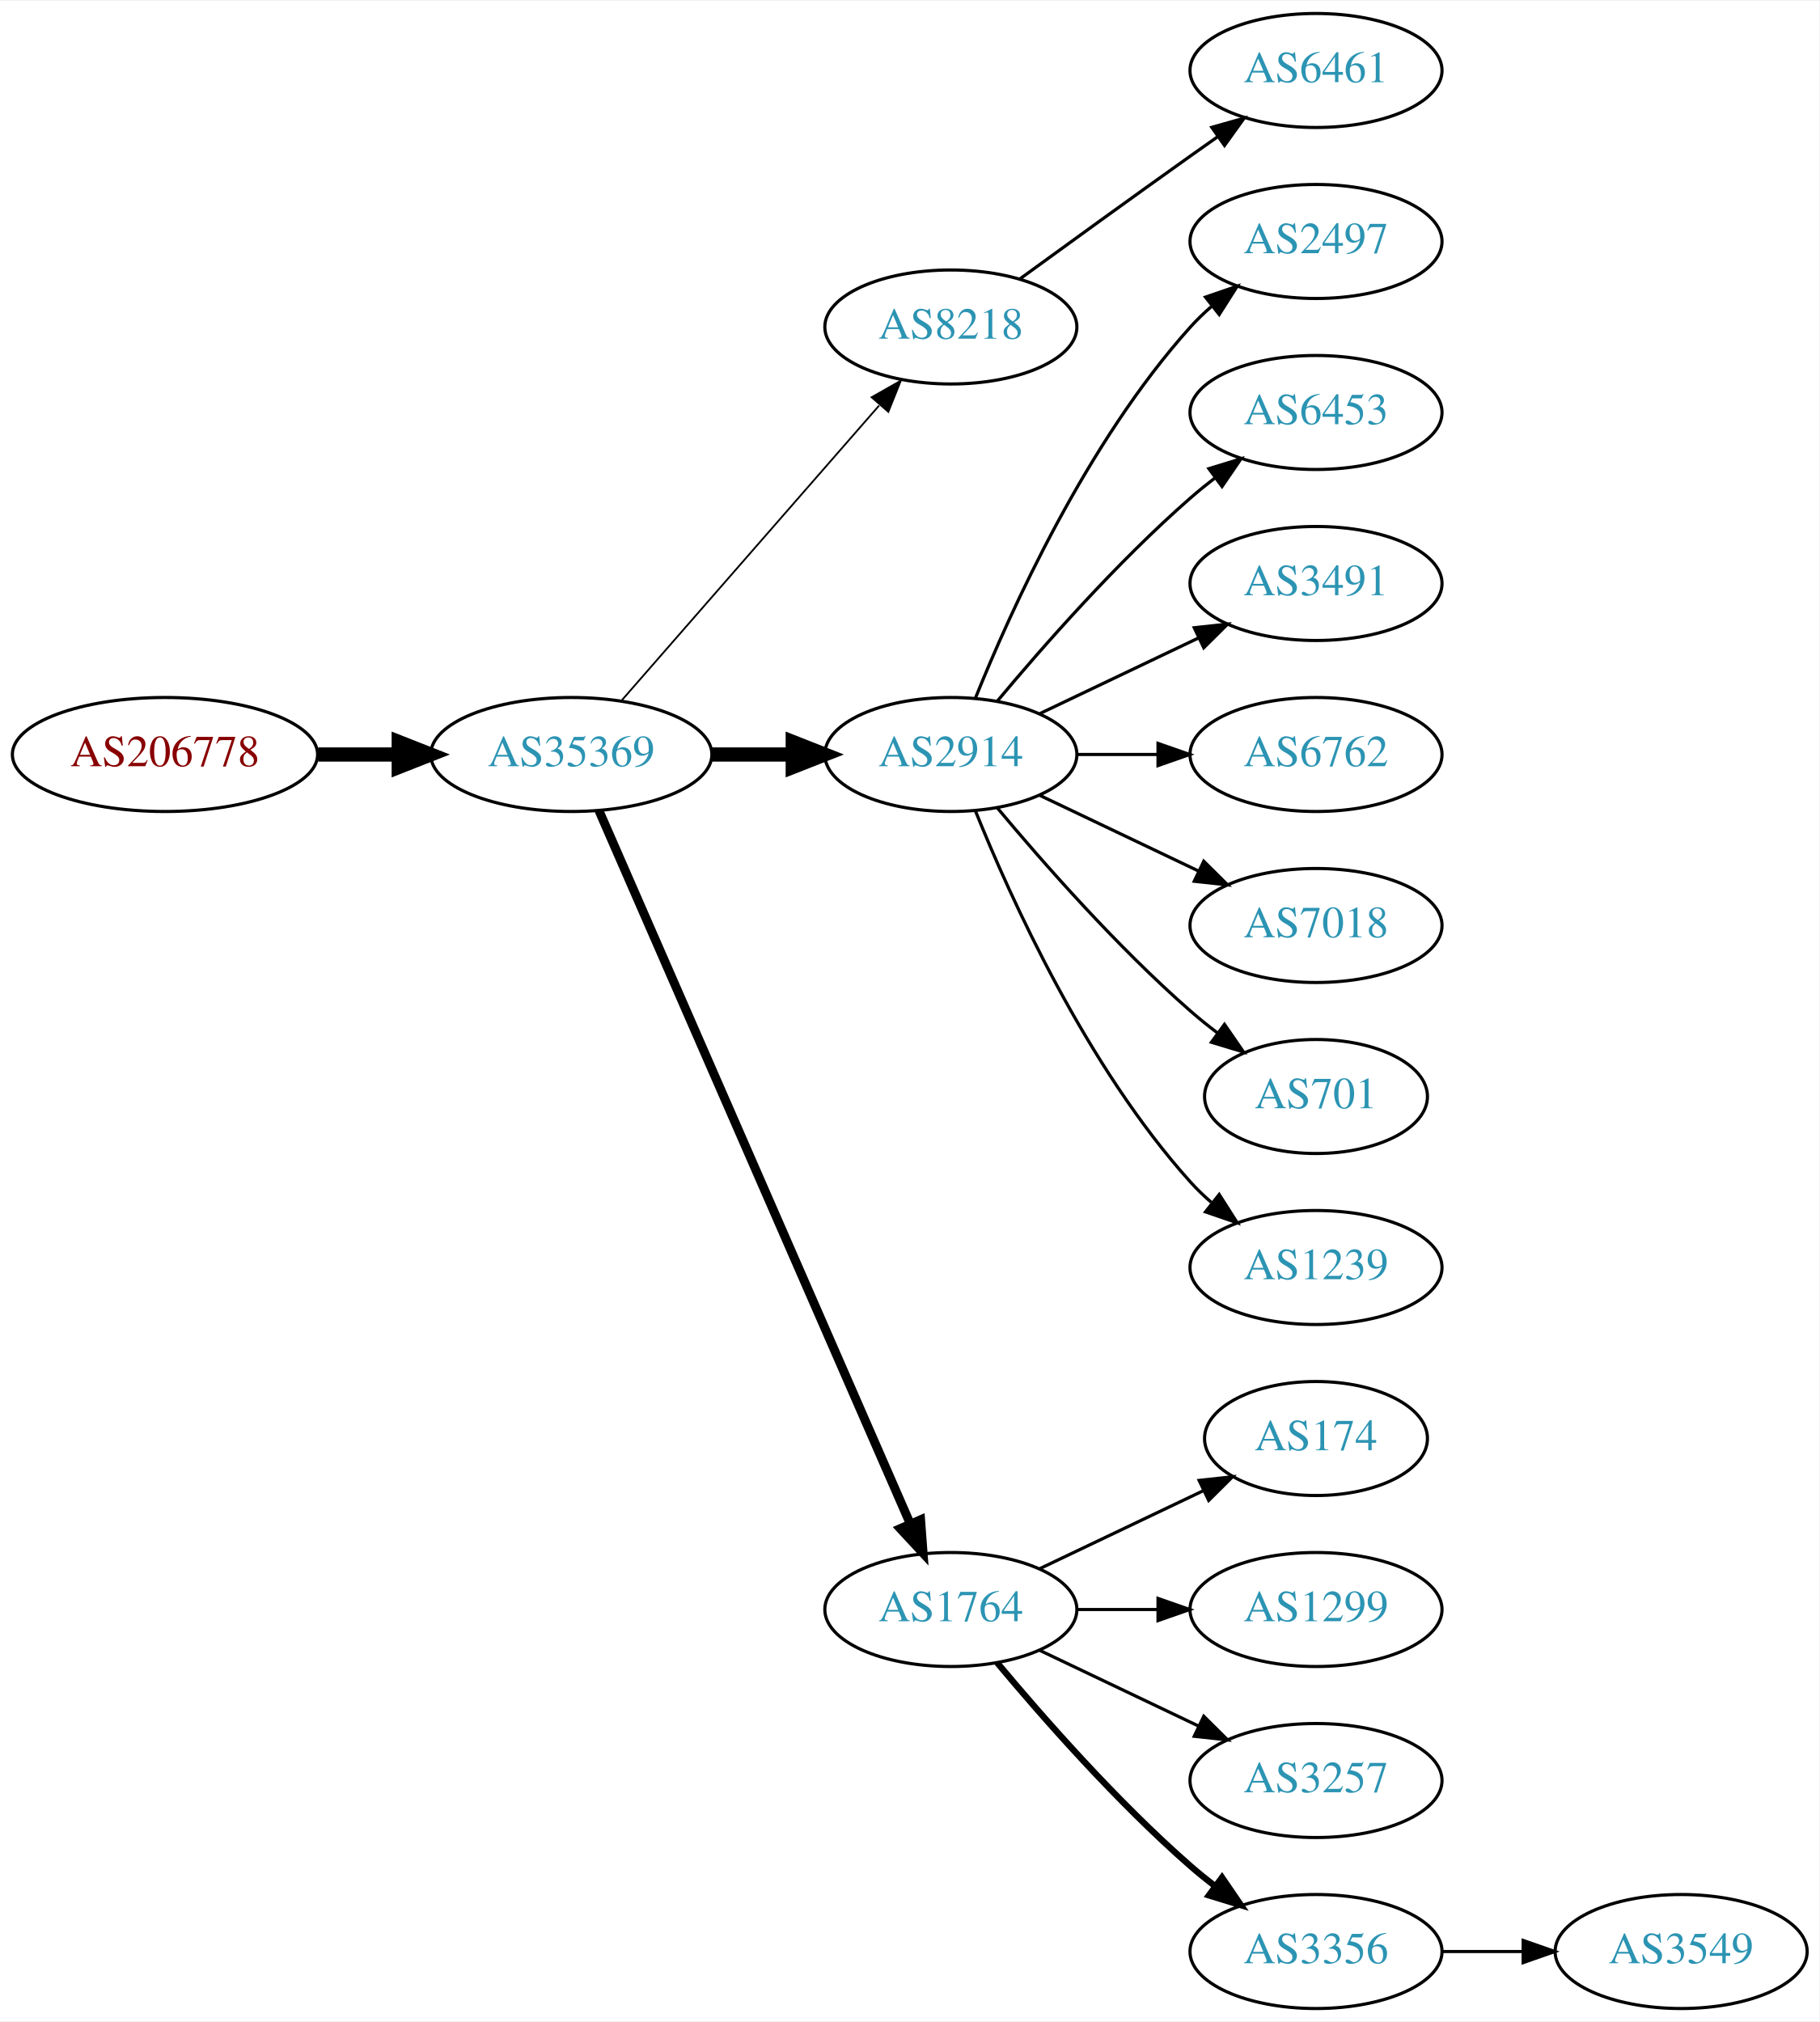
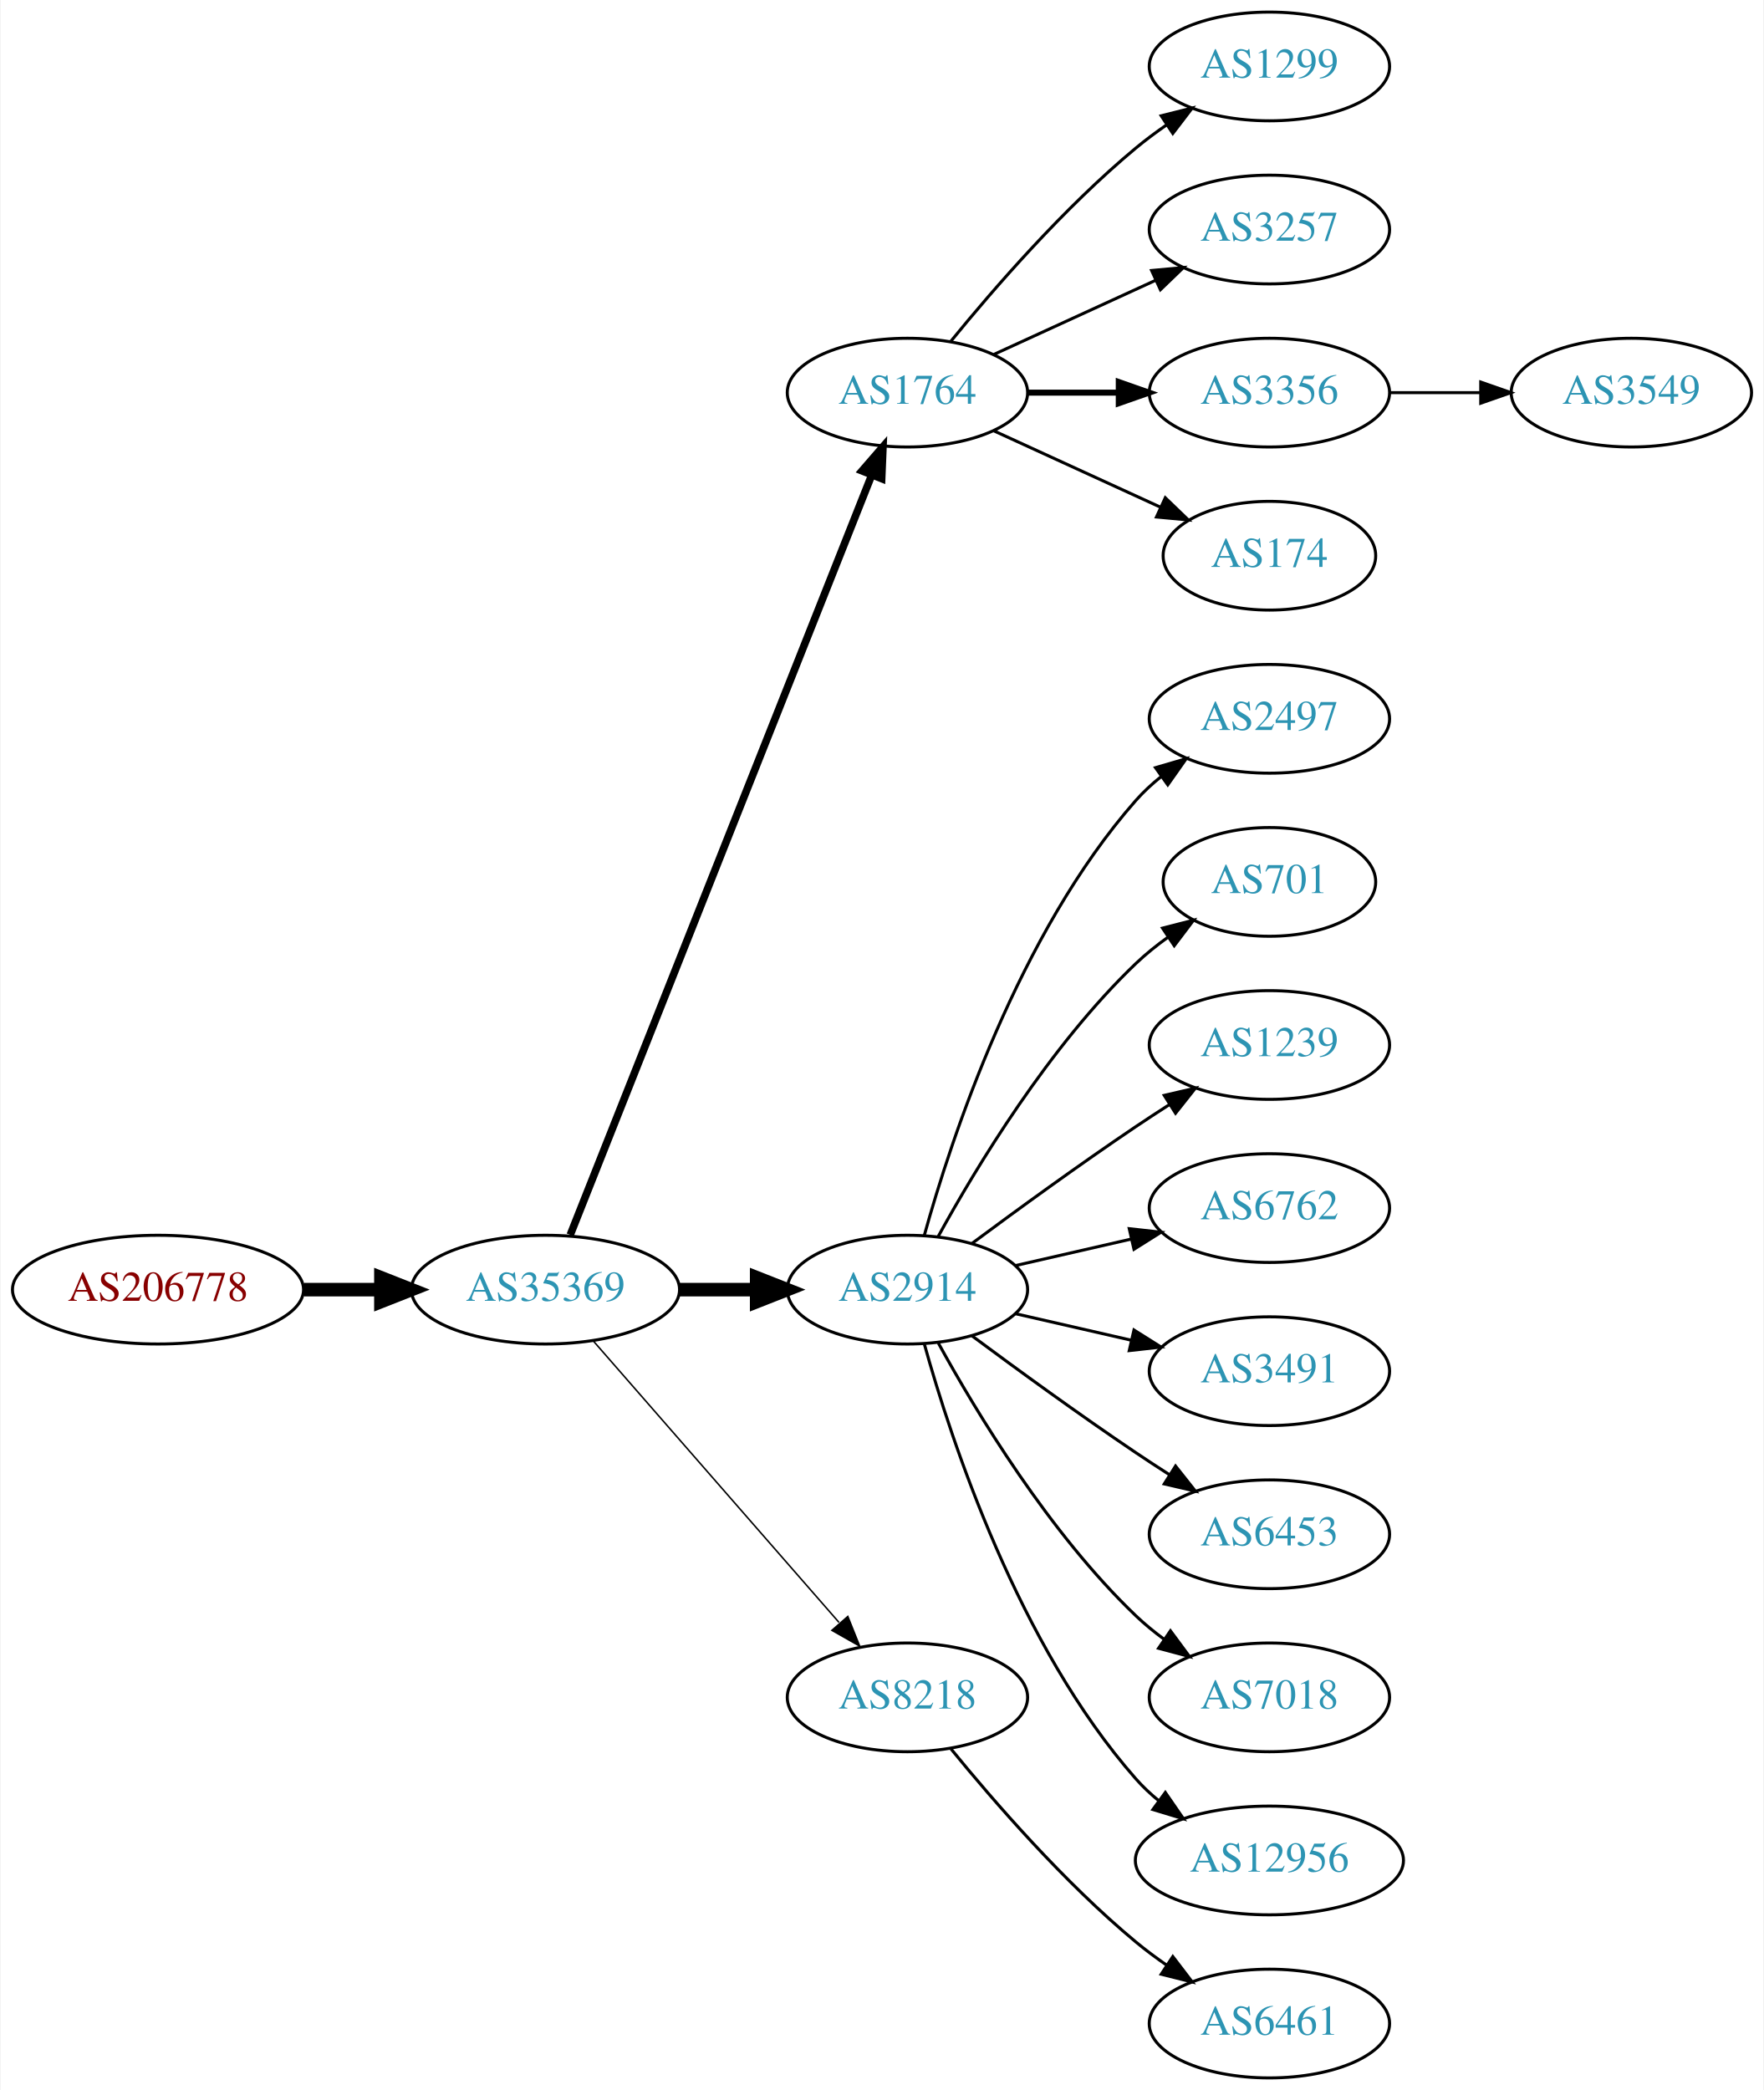
- <svg xmlns="http://www.w3.org/2000/svg" xmlns:xlink="http://www.w3.org/1999/xlink" width="574pt" height="638pt" viewBox="0.00 0.00 574.46 638.00">
-   <g id="graph0" class="graph" transform="scale(1 1) rotate(0) translate(4 634)">
-     <polygon fill="white" stroke="none" points="-4,4 -4,-634 570.463,-634 570.463,4 -4,4" />
+ <svg xmlns="http://www.w3.org/2000/svg" xmlns:xlink="http://www.w3.org/1999/xlink" width="584pt" height="692pt" viewBox="0.00 0.00 583.56 692.00">
+   <g id="graph0" class="graph" transform="scale(1 1) rotate(0) translate(4 688)">
+     <polygon fill="white" stroke="none" points="-4,4 -4,-688 579.562,-688 579.562,4 -4,4" />
    <g id="node1" class="node">
      <g id="a_node1">
        <a xlink:href="/asn/206778" xlink:title="AS206778 ~ Hauser GmbH [AT]">
-           <ellipse fill="#ffffff" stroke="black" cx="48.096" cy="-396" rx="48.192" ry="18" />
-           <text text-anchor="middle" x="48.096" y="-392.3" font-family="Times,serif" font-size="14.00" fill="#880000">AS206778</text>
+           <ellipse fill="#ffffff" stroke="black" cx="48.096" cy="-261" rx="48.192" ry="18" />
+           <text text-anchor="middle" x="48.096" y="-257.3" font-family="Times,serif" font-size="14.00" fill="#880000">AS206778</text>
        </a>
      </g>
    </g>
    <g id="node2" class="node">
      <g id="a_node2">
        <a xlink:href="/asn/35369" xlink:title="AS35369 ~ LAGIS-AS [AT]">
-           <ellipse fill="#ffffff" stroke="black" cx="176.388" cy="-396" rx="44.393" ry="18" />
-           <text text-anchor="middle" x="176.388" y="-392.3" font-family="Times,serif" font-size="14.00" fill="#2c94b3">AS35369</text>
+           <ellipse fill="#ffffff" stroke="black" cx="176.388" cy="-261" rx="44.393" ry="18" />
+           <text text-anchor="middle" x="176.388" y="-257.3" font-family="Times,serif" font-size="14.00" fill="#2c94b3">AS35369</text>
        </a>
      </g>
    </g>
    <g id="edge1" class="edge">
-       <path fill="none" stroke="black" stroke-width="4.5" d="M96.481,-396C104.742,-396 113.386,-396 121.799,-396" />
-       <polygon fill="black" stroke="black" stroke-width="4.5" points="121.904,-399.938 131.904,-396 121.904,-392.063 121.904,-399.938" />
+       <path fill="none" stroke="black" stroke-width="4.5" d="M96.481,-261C104.742,-261 113.386,-261 121.799,-261" />
+       <polygon fill="black" stroke="black" stroke-width="4.5" points="121.904,-264.938 131.904,-261 121.904,-257.063 121.904,-264.938" />
    </g>
    <g id="node3" class="node">
      <g id="a_node3">
-         <a xlink:href="/asn/8218" xlink:title="AS8218 ~ legacy Neotelecoms [FR]">
-           <ellipse fill="#ffffff" stroke="black" cx="296.23" cy="-531" rx="39.794" ry="18" />
-           <text text-anchor="middle" x="296.23" y="-527.3" font-family="Times,serif" font-size="14.00" fill="#2c94b3">AS8218</text>
+         <a xlink:href="/asn/1764" xlink:title="AS1764 ~ NEXTLAYER-AS [AT]">
+           <ellipse fill="#ffffff" stroke="black" cx="296.23" cy="-558" rx="39.794" ry="18" />
+           <text text-anchor="middle" x="296.23" y="-554.3" font-family="Times,serif" font-size="14.00" fill="#2c94b3">AS1764</text>
        </a>
      </g>
    </g>
    <g id="edge2" class="edge">
-       <path fill="none" stroke="black" stroke-width="0.562" d="M192.312,-413.098C212.855,-436.631 249.974,-479.155 273.571,-506.187" />
-       <polygon fill="black" stroke="black" stroke-width="0.562" points="271.214,-508.809 280.426,-514.041 276.487,-504.206 271.214,-508.809" />
+       <path fill="none" stroke="black" stroke-width="2.5" d="M184.582,-279.132C204.516,-329.373 260.558,-470.615 284.34,-530.553" />
+       <polygon fill="black" stroke="black" stroke-width="2.5" points="281.189,-532.101 288.13,-540.106 287.695,-529.52 281.189,-532.101" />
    </g>
    <g id="node4" class="node">
      <g id="a_node4">
        <a xlink:href="/asn/2914" xlink:title="AS2914 ~ NTT America, Inc. [US]">
-           <ellipse fill="#ffffff" stroke="black" cx="296.23" cy="-396" rx="39.794" ry="18" />
-           <text text-anchor="middle" x="296.23" y="-392.3" font-family="Times,serif" font-size="14.00" fill="#2c94b3">AS2914</text>
+           <ellipse fill="#ffffff" stroke="black" cx="296.23" cy="-261" rx="39.794" ry="18" />
+           <text text-anchor="middle" x="296.23" y="-257.3" font-family="Times,serif" font-size="14.00" fill="#2c94b3">AS2914</text>
        </a>
      </g>
    </g>
    <g id="edge3" class="edge">
-       <path fill="none" stroke="black" stroke-width="4.5" d="M220.599,-396C228.911,-396 237.674,-396 246.156,-396" />
-       <polygon fill="black" stroke="black" stroke-width="4.5" points="246.315,-399.938 256.315,-396 246.315,-392.063 246.315,-399.938" />
+       <path fill="none" stroke="black" stroke-width="4.5" d="M220.599,-261C228.911,-261 237.674,-261 246.156,-261" />
+       <polygon fill="black" stroke="black" stroke-width="4.5" points="246.315,-264.938 256.315,-261 246.315,-257.063 246.315,-264.938" />
    </g>
    <g id="node5" class="node">
      <g id="a_node5">
-         <a xlink:href="/asn/1764" xlink:title="AS1764 ~ NEXTLAYER-AS [AT]">
+         <a xlink:href="/asn/8218" xlink:title="AS8218 ~ legacy Neotelecoms [FR]">
          <ellipse fill="#ffffff" stroke="black" cx="296.23" cy="-126" rx="39.794" ry="18" />
-           <text text-anchor="middle" x="296.23" y="-122.3" font-family="Times,serif" font-size="14.00" fill="#2c94b3">AS1764</text>
+           <text text-anchor="middle" x="296.23" y="-122.3" font-family="Times,serif" font-size="14.00" fill="#2c94b3">AS8218</text>
        </a>
      </g>
    </g>
    <g id="edge4" class="edge">
-       <path fill="none" stroke="black" stroke-width="2.812" d="M185.12,-378.285C205.221,-332.229 259.229,-208.486 283.332,-153.261" />
-       <polygon fill="black" stroke="black" stroke-width="2.812" points="286.677,-154.346 287.47,-143.781 280.262,-151.546 286.677,-154.346" />
+       <path fill="none" stroke="black" stroke-width="0.5" d="M192.312,-243.902C212.855,-220.369 249.974,-177.845 273.571,-150.813" />
+       <polygon fill="black" stroke="black" stroke-width="0.5" points="276.487,-152.794 280.426,-142.959 271.214,-148.191 276.487,-152.794" />
    </g>
    <g id="node6" class="node">
      <g id="a_node6">
-         <a xlink:href="/asn/6461" xlink:title="AS6461 ~ Zayo Bandwidth [US]">
-           <ellipse fill="#ffffff" stroke="black" cx="411.523" cy="-612" rx="39.794" ry="18" />
-           <text text-anchor="middle" x="411.523" y="-608.3" font-family="Times,serif" font-size="14.00" fill="#2c94b3">AS6461</text>
+         <a xlink:href="/asn/1299" xlink:title="AS1299 ~ Telia Carrier [EU]">
+           <ellipse fill="#ffffff" stroke="black" cx="416.073" cy="-666" rx="39.794" ry="18" />
+           <text text-anchor="middle" x="416.073" y="-662.3" font-family="Times,serif" font-size="14.00" fill="#2c94b3">AS1299</text>
        </a>
      </g>
    </g>
    <g id="edge5" class="edge">
-       <path fill="none" stroke="black" d="M318.078,-546.222C333.012,-557.091 353.626,-572.025 371.877,-585 374.697,-587.005 377.64,-589.085 380.588,-591.159" />
-       <polygon fill="black" stroke="black" points="378.616,-594.05 388.813,-596.926 382.634,-588.319 378.616,-594.05" />
+       <path fill="none" stroke="black" d="M310.649,-575.065C324.764,-592.375 348.178,-619.345 371.877,-639 375.093,-641.668 378.594,-644.27 382.164,-646.741" />
+       <polygon fill="black" stroke="black" points="380.242,-649.666 390.52,-652.236 384.088,-643.817 380.242,-649.666" />
    </g>
    <g id="node7" class="node">
      <g id="a_node7">
-         <a xlink:href="/asn/2497" xlink:title="AS2497 ~ Internet Initiative Japan Inc. [JP]">
-           <ellipse fill="#ffffff" stroke="black" cx="411.523" cy="-558" rx="39.794" ry="18" />
-           <text text-anchor="middle" x="411.523" y="-554.3" font-family="Times,serif" font-size="14.00" fill="#2c94b3">AS2497</text>
+         <a xlink:href="/asn/3257" xlink:title="AS3257 ~ GTT [DE]">
+           <ellipse fill="#ffffff" stroke="black" cx="416.073" cy="-612" rx="39.794" ry="18" />
+           <text text-anchor="middle" x="416.073" y="-608.3" font-family="Times,serif" font-size="14.00" fill="#2c94b3">AS3257</text>
        </a>
      </g>
    </g>
    <g id="edge6" class="edge">
-       <path fill="none" stroke="black" d="M303.978,-413.787C315.029,-441.243 339.082,-494.578 371.877,-531 373.879,-533.224 376.098,-535.363 378.43,-537.397" />
-       <polygon fill="black" stroke="black" points="376.628,-540.433 386.649,-543.873 380.961,-534.935 376.628,-540.433" />
+       <path fill="none" stroke="black" d="M324.859,-570.661C340.816,-577.973 361.087,-587.261 378.369,-595.181" />
+       <polygon fill="black" stroke="black" points="377.068,-598.435 387.617,-599.419 379.984,-592.071 377.068,-598.435" />
    </g>
    <g id="node8" class="node">
      <g id="a_node8">
-         <a xlink:href="/asn/6453" xlink:title="AS6453 ~ TATA COMMUNICATIONS (AMERICA) INC [US]">
-           <ellipse fill="#ffffff" stroke="black" cx="411.523" cy="-504" rx="39.794" ry="18" />
-           <text text-anchor="middle" x="411.523" y="-500.3" font-family="Times,serif" font-size="14.00" fill="#2c94b3">AS6453</text>
+         <a xlink:href="/asn/3356" xlink:title="AS3356 ~ Level 3 Parent, LLC [US]">
+           <ellipse fill="#ffffff" stroke="black" cx="416.073" cy="-558" rx="39.794" ry="18" />
+           <text text-anchor="middle" x="416.073" y="-554.3" font-family="Times,serif" font-size="14.00" fill="#2c94b3">AS3356</text>
        </a>
      </g>
    </g>
    <g id="edge7" class="edge">
-       <path fill="none" stroke="black" d="M310.86,-412.817C325.143,-429.929 348.689,-456.745 371.877,-477 374.342,-479.154 376.981,-481.294 379.678,-483.372" />
-       <polygon fill="black" stroke="black" points="377.703,-486.264 387.832,-489.37 381.851,-480.625 377.703,-486.264" />
+       <path fill="none" stroke="black" stroke-width="2" d="M336.143,-558C345.696,-558 356.046,-558 366.008,-558" />
+       <polygon fill="black" stroke="black" stroke-width="2" points="366.201,-561.5 376.201,-558 366.201,-554.5 366.201,-561.5" />
    </g>
    <g id="node9" class="node">
      <g id="a_node9">
-         <a xlink:href="/asn/3491" xlink:title="AS3491 ~ PCCW Global, Inc. [US]">
-           <ellipse fill="#ffffff" stroke="black" cx="411.523" cy="-450" rx="39.794" ry="18" />
-           <text text-anchor="middle" x="411.523" y="-446.3" font-family="Times,serif" font-size="14.00" fill="#2c94b3">AS3491</text>
+         <a xlink:href="/asn/174" xlink:title="AS174 ~ Cogent Communications [US]">
+           <ellipse fill="#ffffff" stroke="black" cx="416.073" cy="-504" rx="35.194" ry="18" />
+           <text text-anchor="middle" x="416.073" y="-500.3" font-family="Times,serif" font-size="14.00" fill="#2c94b3">AS174</text>
        </a>
      </g>
    </g>
    <g id="edge8" class="edge">
-       <path fill="none" stroke="black" d="M324.367,-408.934C339.361,-416.081 358.182,-425.052 374.405,-432.785" />
-       <polygon fill="black" stroke="black" points="373.075,-436.028 383.608,-437.171 376.087,-429.709 373.075,-436.028" />
+       <path fill="none" stroke="black" d="M324.859,-545.339C341.275,-537.817 362.257,-528.202 379.854,-520.139" />
+       <polygon fill="black" stroke="black" points="381.598,-523.189 389.231,-515.842 378.682,-516.826 381.598,-523.189" />
    </g>
    <g id="node10" class="node">
      <g id="a_node10">
-         <a xlink:href="/asn/6762" xlink:title="AS6762 ~ TELECOM ITALIA SPARKLE S.p.A. [IT]">
-           <ellipse fill="#ffffff" stroke="black" cx="411.523" cy="-396" rx="39.794" ry="18" />
-           <text text-anchor="middle" x="411.523" y="-392.3" font-family="Times,serif" font-size="14.00" fill="#2c94b3">AS6762</text>
+         <a xlink:href="/asn/2497" xlink:title="AS2497 ~ Internet Initiative Japan Inc. [JP]">
+           <ellipse fill="#ffffff" stroke="black" cx="416.073" cy="-450" rx="39.794" ry="18" />
+           <text text-anchor="middle" x="416.073" y="-446.3" font-family="Times,serif" font-size="14.00" fill="#2c94b3">AS2497</text>
        </a>
      </g>
    </g>
    <g id="edge9" class="edge">
-       <path fill="none" stroke="black" d="M335.902,-396C344.105,-396 352.869,-396 361.401,-396" />
-       <polygon fill="black" stroke="black" points="361.641,-399.5 371.641,-396 361.641,-392.5 361.641,-399.5" />
+       <path fill="none" stroke="black" d="M301.803,-278.946C310.709,-310.995 332.993,-378.842 371.877,-423 374.361,-425.821 377.21,-428.449 380.236,-430.871" />
+       <polygon fill="black" stroke="black" points="378.353,-433.828 388.525,-436.791 382.422,-428.131 378.353,-433.828" />
    </g>
    <g id="node11" class="node">
      <g id="a_node11">
-         <a xlink:href="/asn/7018" xlink:title="AS7018 ~ AT&amp;T Services, Inc. [US]">
-           <ellipse fill="#ffffff" stroke="black" cx="411.523" cy="-342" rx="39.794" ry="18" />
-           <text text-anchor="middle" x="411.523" y="-338.3" font-family="Times,serif" font-size="14.00" fill="#2c94b3">AS7018</text>
+         <a xlink:href="/asn/701" xlink:title="AS701 ~ UUNET [US]">
+           <ellipse fill="#ffffff" stroke="black" cx="416.073" cy="-396" rx="35.194" ry="18" />
+           <text text-anchor="middle" x="416.073" y="-392.3" font-family="Times,serif" font-size="14.00" fill="#2c94b3">AS701</text>
        </a>
      </g>
    </g>
    <g id="edge10" class="edge">
-       <path fill="none" stroke="black" d="M324.367,-383.066C339.361,-375.919 358.182,-366.948 374.405,-359.215" />
-       <polygon fill="black" stroke="black" points="376.087,-362.291 383.608,-354.829 373.075,-355.972 376.087,-362.291" />
+       <path fill="none" stroke="black" d="M306.471,-278.713C319.017,-301.561 343.194,-341.611 371.877,-369 375.131,-372.107 378.797,-375.046 382.584,-377.76" />
+       <polygon fill="black" stroke="black" points="380.686,-380.701 390.952,-383.322 384.561,-374.872 380.686,-380.701" />
    </g>
    <g id="node12" class="node">
      <g id="a_node12">
-         <a xlink:href="/asn/701" xlink:title="AS701 ~ UUNET [US]">
-           <ellipse fill="#ffffff" stroke="black" cx="411.523" cy="-288" rx="35.194" ry="18" />
-           <text text-anchor="middle" x="411.523" y="-284.3" font-family="Times,serif" font-size="14.00" fill="#2c94b3">AS701</text>
+         <a xlink:href="/asn/1239" xlink:title="AS1239 ~ Sprint [US]">
+           <ellipse fill="#ffffff" stroke="black" cx="416.073" cy="-342" rx="39.794" ry="18" />
+           <text text-anchor="middle" x="416.073" y="-338.3" font-family="Times,serif" font-size="14.00" fill="#2c94b3">AS1239</text>
        </a>
      </g>
    </g>
    <g id="edge11" class="edge">
-       <path fill="none" stroke="black" d="M310.86,-379.183C325.143,-362.071 348.689,-335.255 371.877,-315 374.546,-312.668 377.419,-310.352 380.35,-308.114" />
-       <polygon fill="black" stroke="black" points="382.627,-310.784 388.641,-302.061 378.5,-305.13 382.627,-310.784" />
+       <path fill="none" stroke="black" d="M317.56,-276.277C332.423,-287.304 353.167,-302.407 371.877,-315 375.426,-317.389 379.176,-319.839 382.924,-322.242" />
+       <polygon fill="black" stroke="black" points="381.251,-325.325 391.573,-327.712 384.993,-319.409 381.251,-325.325" />
    </g>
    <g id="node13" class="node">
      <g id="a_node13">
-         <a xlink:href="/asn/1239" xlink:title="AS1239 ~ Sprint [US]">
-           <ellipse fill="#ffffff" stroke="black" cx="411.523" cy="-234" rx="39.794" ry="18" />
-           <text text-anchor="middle" x="411.523" y="-230.3" font-family="Times,serif" font-size="14.00" fill="#2c94b3">AS1239</text>
+         <a xlink:href="/asn/6762" xlink:title="AS6762 ~ TELECOM ITALIA SPARKLE S.p.A. [IT]">
+           <ellipse fill="#ffffff" stroke="black" cx="416.073" cy="-288" rx="39.794" ry="18" />
+           <text text-anchor="middle" x="416.073" y="-284.3" font-family="Times,serif" font-size="14.00" fill="#2c94b3">AS6762</text>
        </a>
      </g>
    </g>
    <g id="edge12" class="edge">
-       <path fill="none" stroke="black" d="M303.978,-378.213C315.029,-350.757 339.082,-297.422 371.877,-261 373.879,-258.776 376.098,-256.637 378.43,-254.603" />
-       <polygon fill="black" stroke="black" points="380.961,-257.065 386.649,-248.127 376.628,-251.567 380.961,-257.065" />
+       <path fill="none" stroke="black" d="M331.949,-268.955C343.949,-271.704 357.57,-274.825 370.263,-277.733" />
+       <polygon fill="black" stroke="black" points="369.665,-281.187 380.194,-280.009 371.229,-274.364 369.665,-281.187" />
    </g>
    <g id="node14" class="node">
      <g id="a_node14">
-         <a xlink:href="/asn/174" xlink:title="AS174 ~ Cogent Communications [US]">
-           <ellipse fill="#ffffff" stroke="black" cx="411.523" cy="-180" rx="35.194" ry="18" />
-           <text text-anchor="middle" x="411.523" y="-176.3" font-family="Times,serif" font-size="14.00" fill="#2c94b3">AS174</text>
+         <a xlink:href="/asn/3491" xlink:title="AS3491 ~ PCCW Global, Inc. [US]">
+           <ellipse fill="#ffffff" stroke="black" cx="416.073" cy="-234" rx="39.794" ry="18" />
+           <text text-anchor="middle" x="416.073" y="-230.3" font-family="Times,serif" font-size="14.00" fill="#2c94b3">AS3491</text>
        </a>
      </g>
    </g>
    <g id="edge13" class="edge">
-       <path fill="none" stroke="black" d="M324.367,-138.934C339.798,-146.29 359.284,-155.577 375.819,-163.459" />
-       <polygon fill="black" stroke="black" points="374.628,-166.768 385.161,-167.911 377.64,-160.449 374.628,-166.768" />
+       <path fill="none" stroke="black" d="M331.949,-253.045C343.949,-250.296 357.57,-247.175 370.263,-244.267" />
+       <polygon fill="black" stroke="black" points="371.229,-247.636 380.194,-241.991 369.665,-240.813 371.229,-247.636" />
    </g>
    <g id="node15" class="node">
      <g id="a_node15">
-         <a xlink:href="/asn/1299" xlink:title="AS1299 ~ Telia Carrier [EU]">
-           <ellipse fill="#ffffff" stroke="black" cx="411.523" cy="-126" rx="39.794" ry="18" />
-           <text text-anchor="middle" x="411.523" y="-122.3" font-family="Times,serif" font-size="14.00" fill="#2c94b3">AS1299</text>
+         <a xlink:href="/asn/6453" xlink:title="AS6453 ~ TATA COMMUNICATIONS (AMERICA) INC [US]">
+           <ellipse fill="#ffffff" stroke="black" cx="416.073" cy="-180" rx="39.794" ry="18" />
+           <text text-anchor="middle" x="416.073" y="-176.3" font-family="Times,serif" font-size="14.00" fill="#2c94b3">AS6453</text>
        </a>
      </g>
    </g>
    <g id="edge14" class="edge">
-       <path fill="none" stroke="black" d="M335.902,-126C344.105,-126 352.869,-126 361.401,-126" />
-       <polygon fill="black" stroke="black" points="361.641,-129.5 371.641,-126 361.641,-122.5 361.641,-129.5" />
+       <path fill="none" stroke="black" d="M317.56,-245.723C332.423,-234.696 353.167,-219.593 371.877,-207 375.426,-204.611 379.176,-202.161 382.924,-199.758" />
+       <polygon fill="black" stroke="black" points="384.993,-202.591 391.573,-194.288 381.251,-196.675 384.993,-202.591" />
    </g>
    <g id="node16" class="node">
      <g id="a_node16">
-         <a xlink:href="/asn/3257" xlink:title="AS3257 ~ GTT [DE]">
-           <ellipse fill="#ffffff" stroke="black" cx="411.523" cy="-72" rx="39.794" ry="18" />
-           <text text-anchor="middle" x="411.523" y="-68.3" font-family="Times,serif" font-size="14.00" fill="#2c94b3">AS3257</text>
+         <a xlink:href="/asn/7018" xlink:title="AS7018 ~ AT&amp;T Services, Inc. [US]">
+           <ellipse fill="#ffffff" stroke="black" cx="416.073" cy="-126" rx="39.794" ry="18" />
+           <text text-anchor="middle" x="416.073" y="-122.3" font-family="Times,serif" font-size="14.00" fill="#2c94b3">AS7018</text>
        </a>
      </g>
    </g>
    <g id="edge15" class="edge">
-       <path fill="none" stroke="black" d="M324.367,-113.066C339.361,-105.919 358.182,-96.948 374.405,-89.215" />
-       <polygon fill="black" stroke="black" points="376.087,-92.291 383.608,-84.829 373.075,-85.972 376.087,-92.291" />
+       <path fill="none" stroke="black" d="M306.471,-243.287C319.017,-220.439 343.194,-180.389 371.877,-153 374.745,-150.261 377.934,-147.653 381.243,-145.215" />
+       <polygon fill="black" stroke="black" points="383.306,-148.044 389.602,-139.523 379.366,-142.258 383.306,-148.044" />
    </g>
    <g id="node17" class="node">
      <g id="a_node17">
-         <a xlink:href="/asn/3356" xlink:title="AS3356 ~ Level 3 Parent, LLC [US]">
-           <ellipse fill="#ffffff" stroke="black" cx="411.523" cy="-18" rx="39.794" ry="18" />
-           <text text-anchor="middle" x="411.523" y="-14.3" font-family="Times,serif" font-size="14.00" fill="#2c94b3">AS3356</text>
+         <a xlink:href="/asn/12956" xlink:title="AS12956 ~ TELXIUS [ES]">
+           <ellipse fill="#ffffff" stroke="black" cx="416.073" cy="-72" rx="44.393" ry="18" />
+           <text text-anchor="middle" x="416.073" y="-68.3" font-family="Times,serif" font-size="14.00" fill="#2c94b3">AS12956</text>
        </a>
      </g>
    </g>
    <g id="edge16" class="edge">
-       <path fill="none" stroke="black" stroke-width="2" d="M310.86,-109.183C325.143,-92.071 348.689,-65.255 371.877,-45 374.342,-42.846 376.981,-40.706 379.678,-38.628" />
-       <polygon fill="black" stroke="black" stroke-width="2" points="381.851,-41.375 387.832,-32.63 377.703,-35.736 381.851,-41.375" />
+       <path fill="none" stroke="black" d="M301.803,-243.054C310.709,-211.005 332.993,-143.158 371.877,-99 374.167,-96.399 376.768,-93.962 379.532,-91.699" />
+       <polygon fill="black" stroke="black" points="381.611,-94.514 387.625,-85.792 377.484,-88.86 381.611,-94.514" />
+     </g>
+     <g id="node19" class="node">
+       <g id="a_node19">
+         <a xlink:href="/asn/6461" xlink:title="AS6461 ~ Zayo Bandwidth [US]">
+           <ellipse fill="#ffffff" stroke="black" cx="416.073" cy="-18" rx="39.794" ry="18" />
+           <text text-anchor="middle" x="416.073" y="-14.3" font-family="Times,serif" font-size="14.00" fill="#2c94b3">AS6461</text>
+         </a>
+       </g>
+     </g>
+     <g id="edge18" class="edge">
+       <path fill="none" stroke="black" d="M310.649,-108.935C324.764,-91.625 348.178,-64.655 371.877,-45 375.093,-42.332 378.594,-39.73 382.164,-37.259" />
+       <polygon fill="black" stroke="black" points="384.088,-40.183 390.52,-31.764 380.242,-34.334 384.088,-40.183" />
    </g>
    <g id="node18" class="node">
      <g id="a_node18">
        <a xlink:href="/asn/3549" xlink:title="AS3549 ~ Level 3 Parent, LLC [US]">
-           <ellipse fill="#ffffff" stroke="black" cx="526.816" cy="-18" rx="39.794" ry="18" />
-           <text text-anchor="middle" x="526.816" y="-14.3" font-family="Times,serif" font-size="14.00" fill="#2c94b3">AS3549</text>
+           <ellipse fill="#ffffff" stroke="black" cx="535.915" cy="-558" rx="39.794" ry="18" />
+           <text text-anchor="middle" x="535.915" y="-554.3" font-family="Times,serif" font-size="14.00" fill="#2c94b3">AS3549</text>
        </a>
      </g>
    </g>
    <g id="edge17" class="edge">
-       <path fill="none" stroke="black" d="M451.195,-18C459.398,-18 468.162,-18 476.694,-18" />
-       <polygon fill="black" stroke="black" points="476.934,-21.5 486.934,-18 476.933,-14.5 476.934,-21.5" />
+       <path fill="none" stroke="black" d="M455.985,-558C465.539,-558 475.888,-558 485.851,-558" />
+       <polygon fill="black" stroke="black" points="486.043,-561.5 496.043,-558 486.043,-554.5 486.043,-561.5" />
    </g>
  </g>
</svg>
